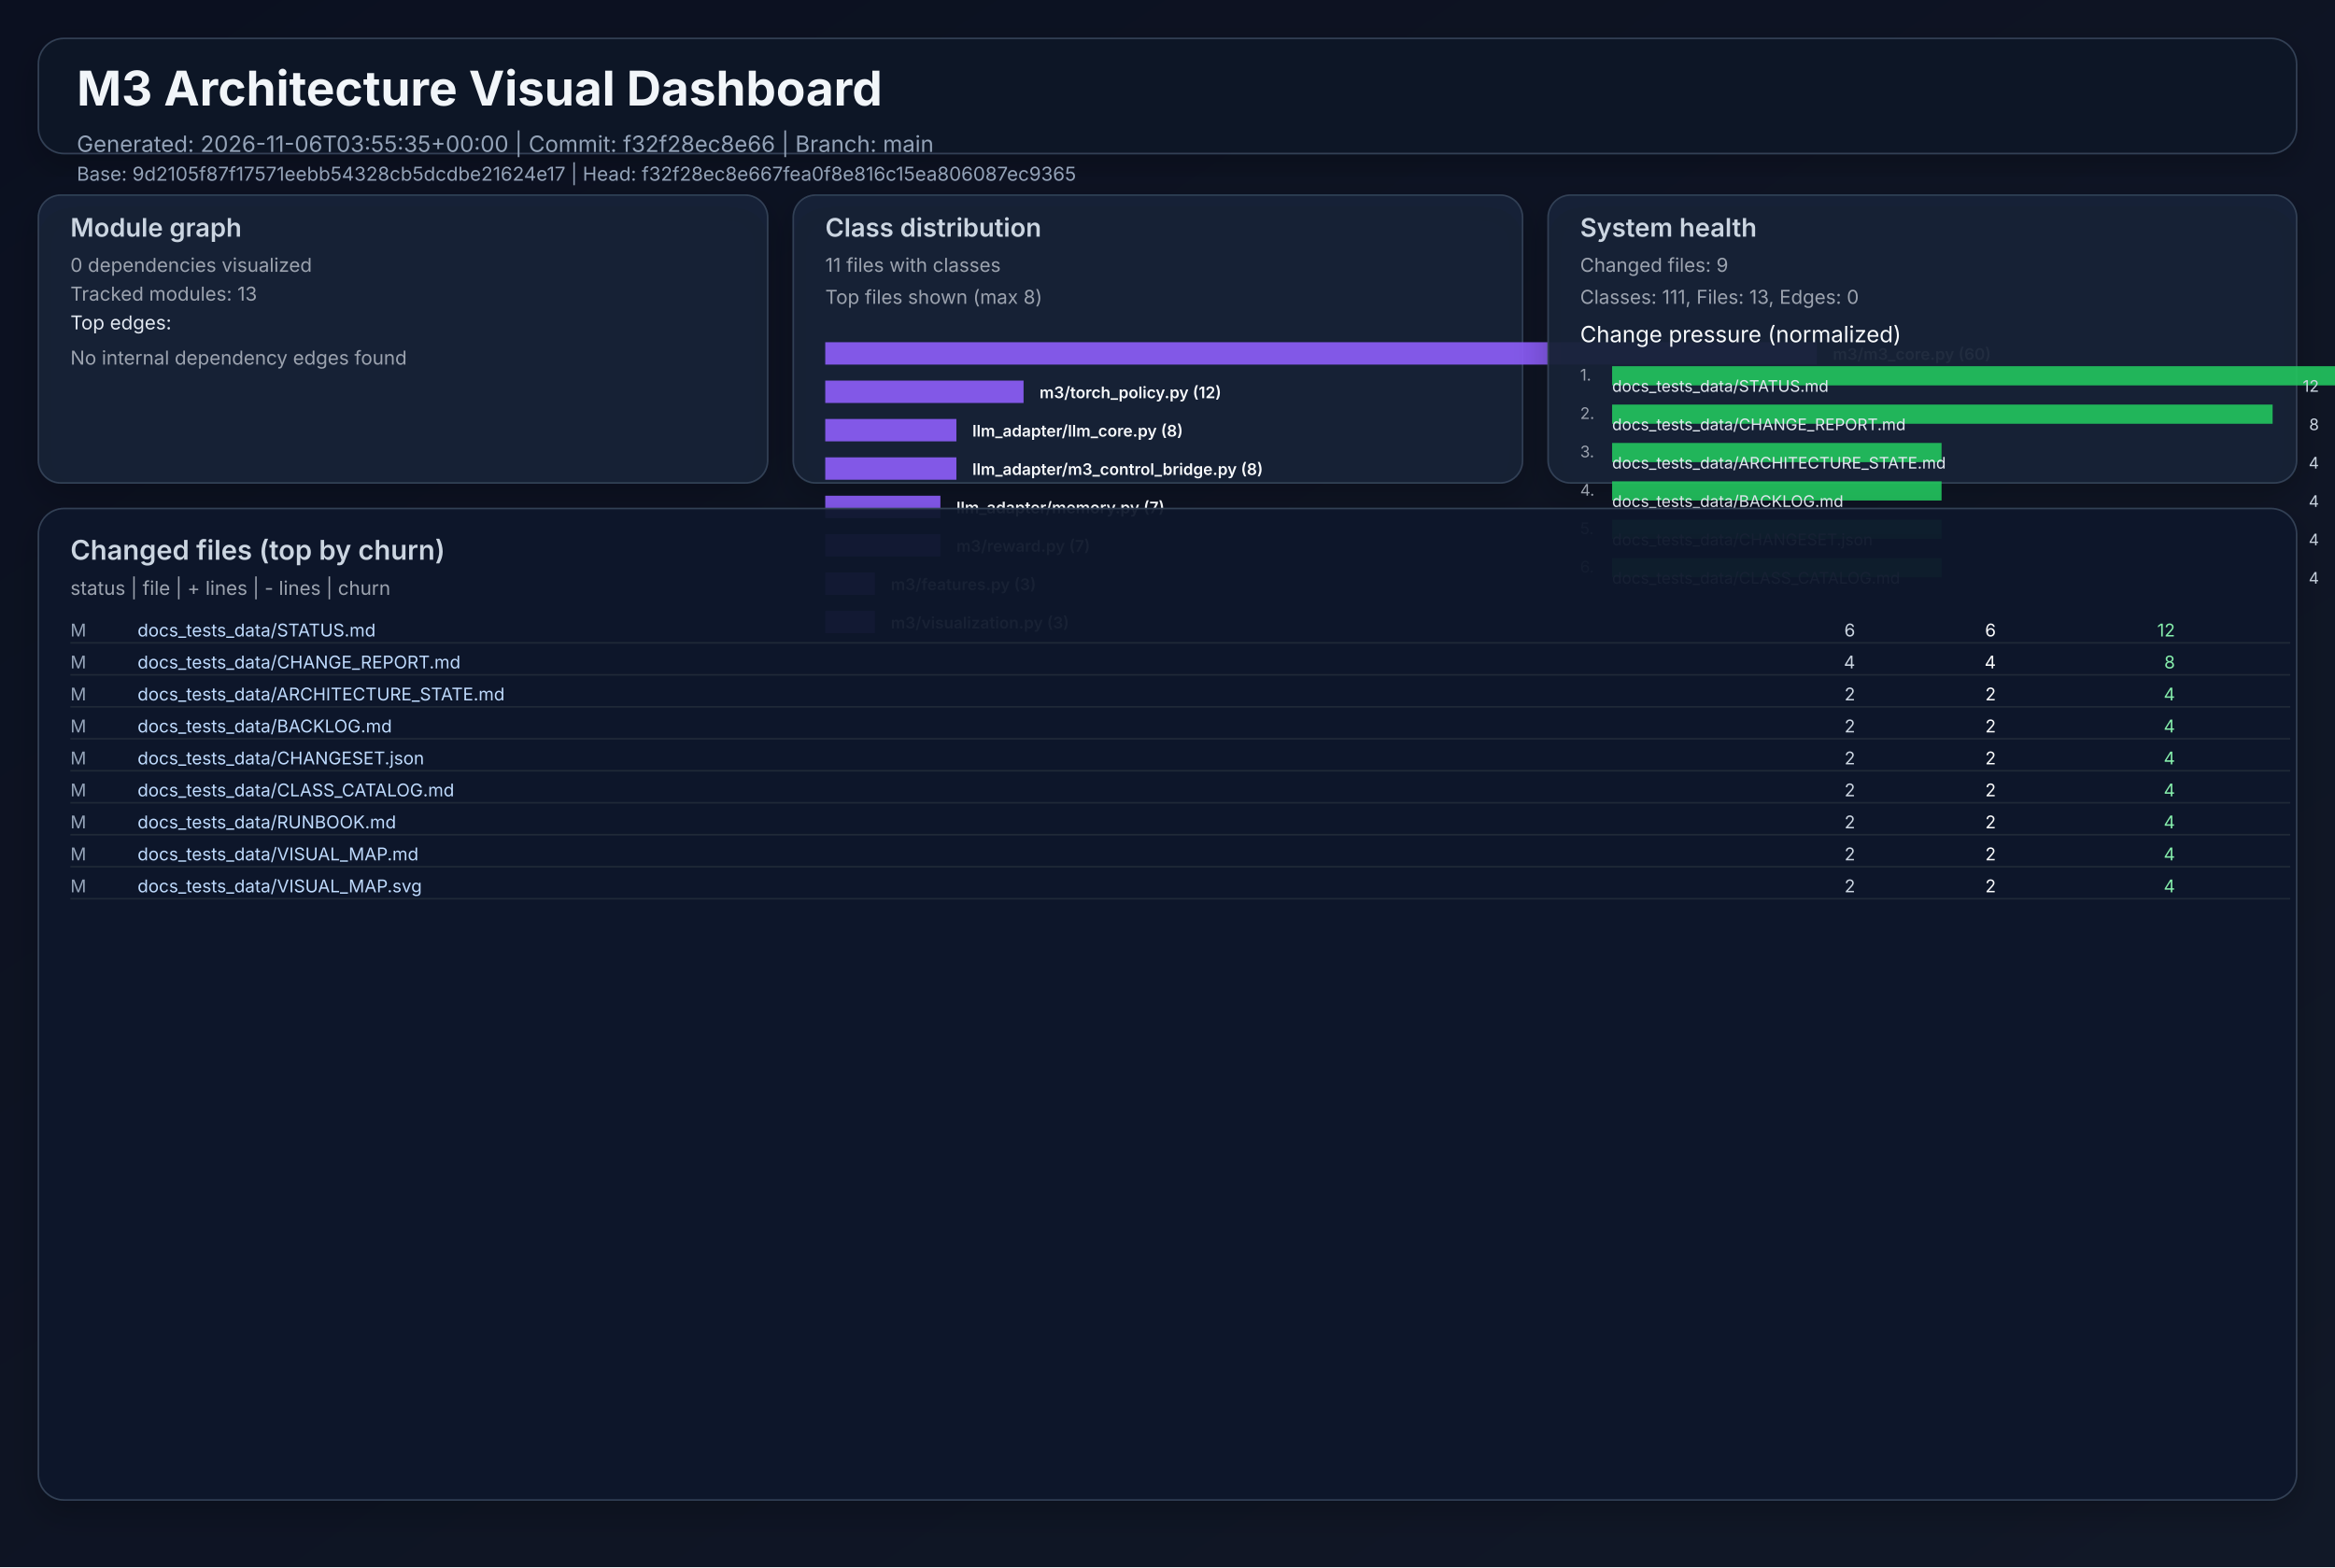
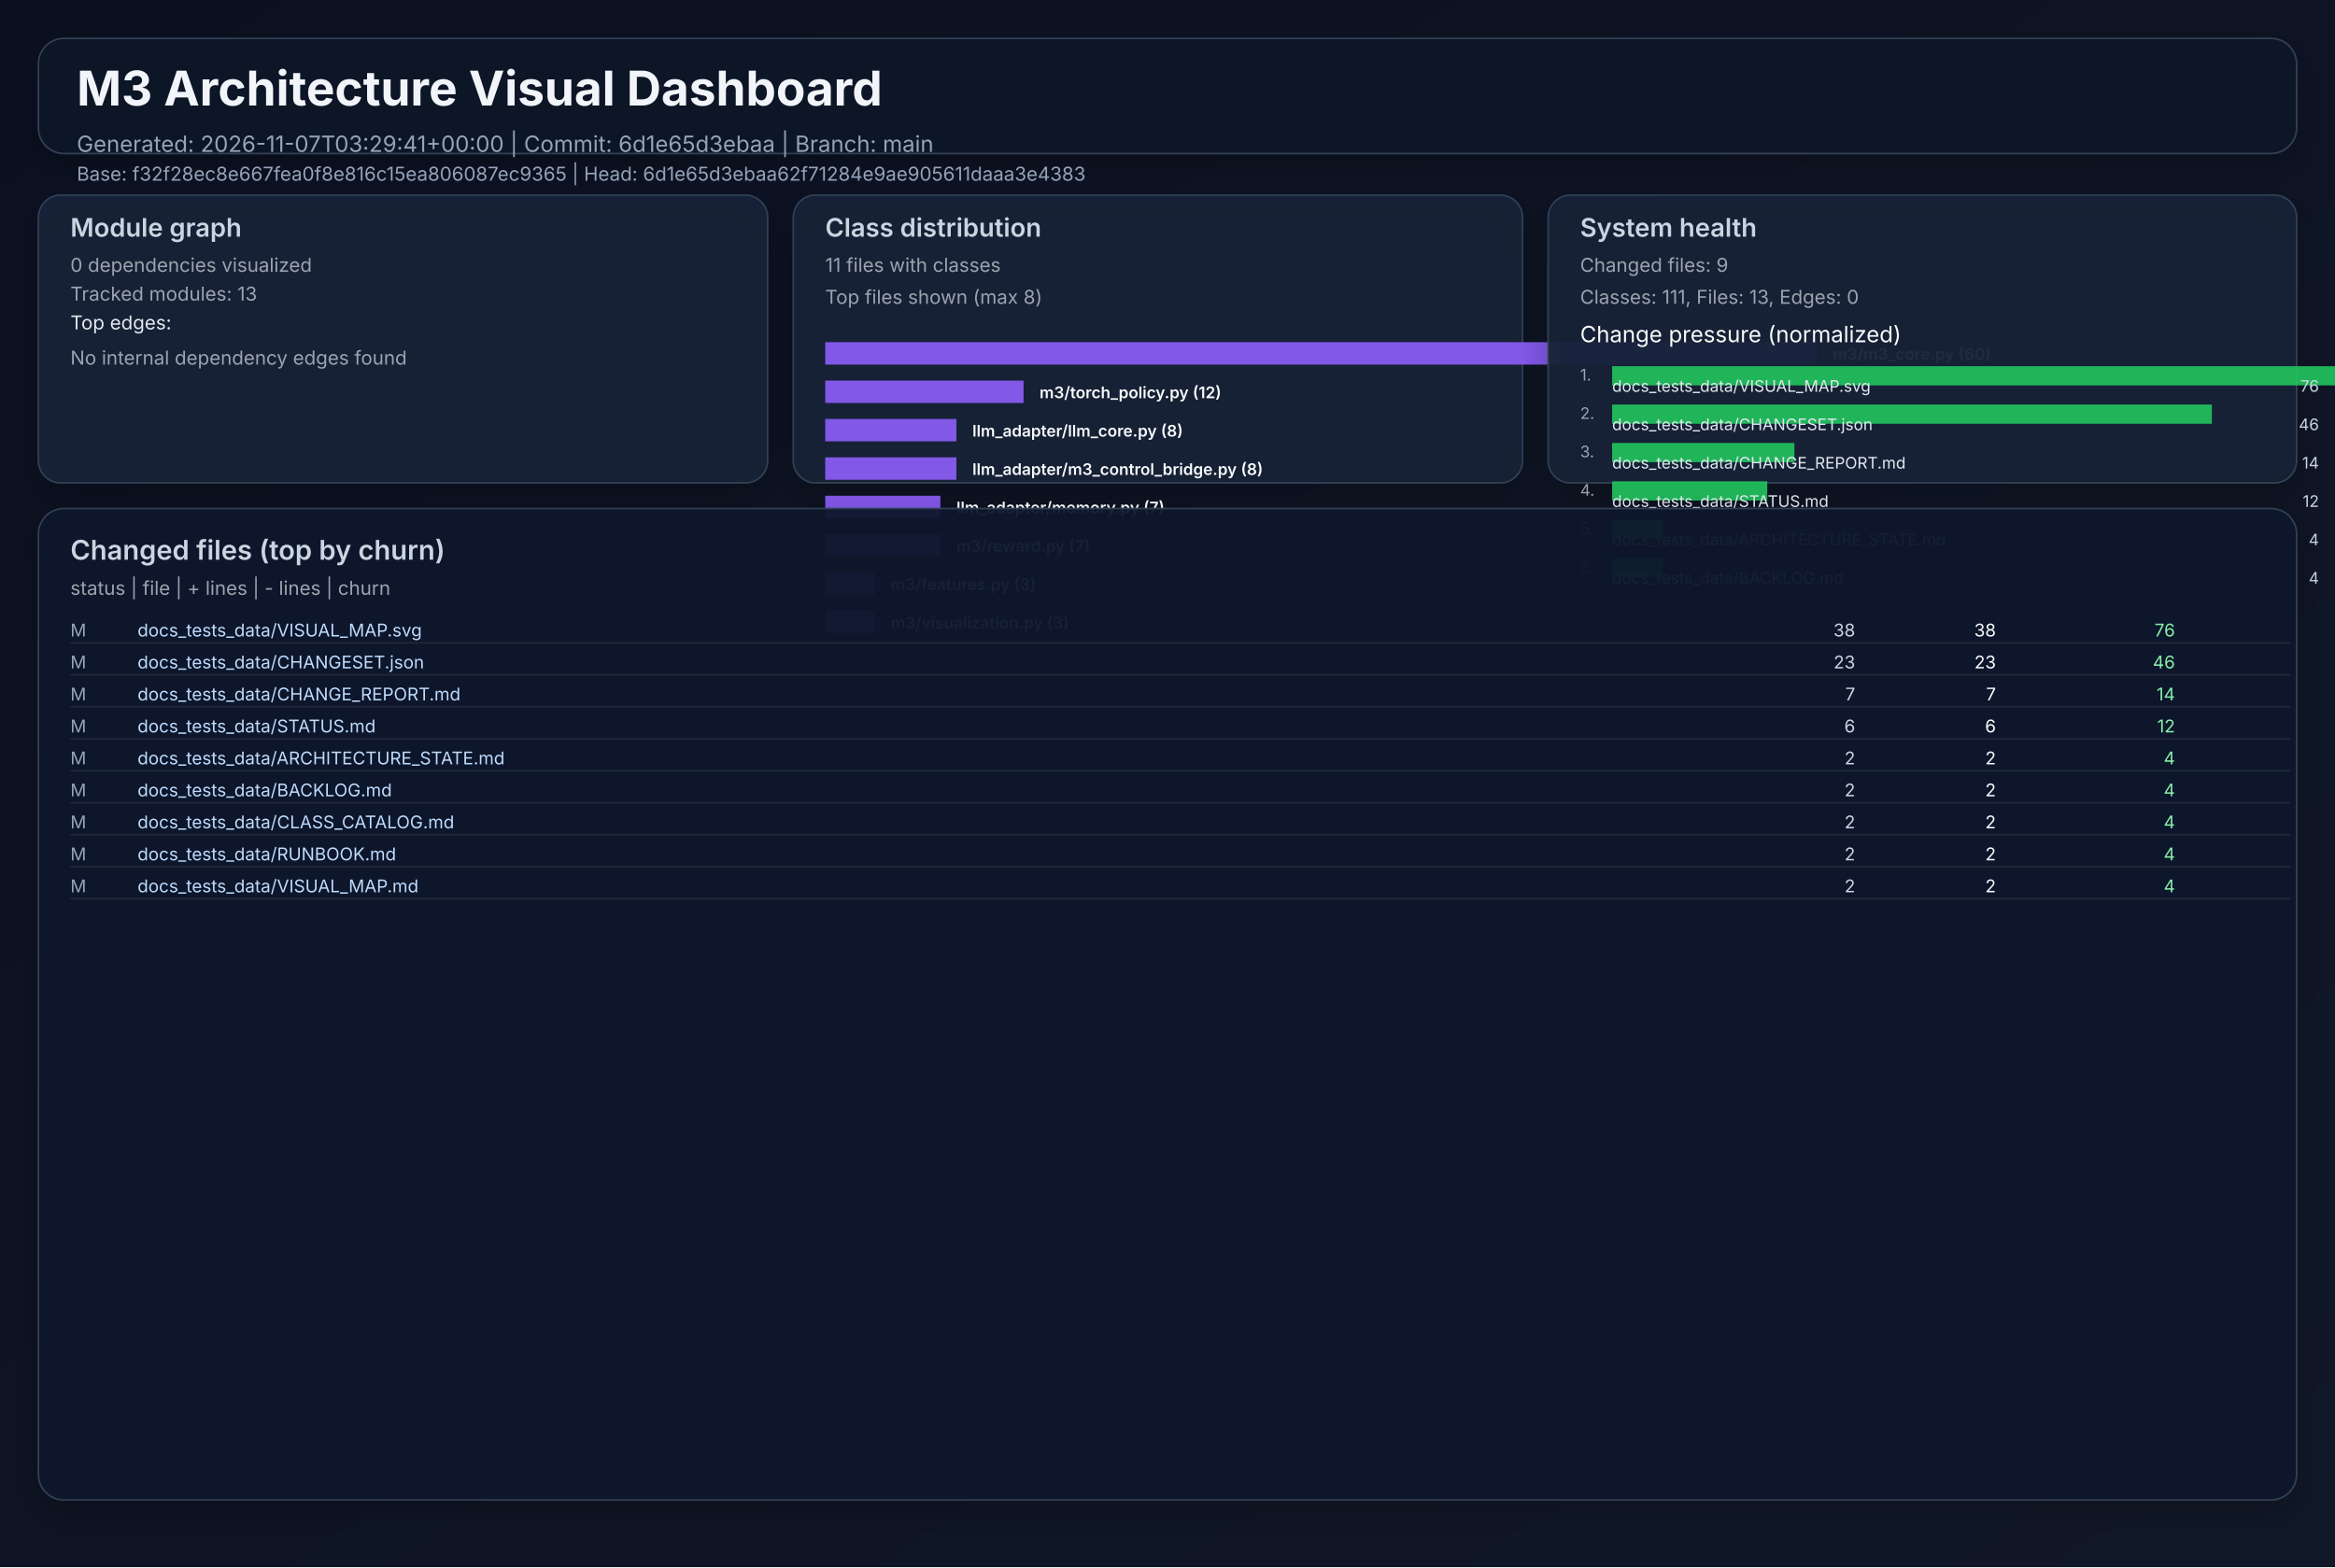
<svg xmlns="http://www.w3.org/2000/svg" width="1460" height="980" viewBox="0 0 1460 980" role="img">
  <defs>
    <linearGradient id="bg" x1="0" y1="0" x2="1" y2="1">
      <stop offset="0%" stop-color="#0b1020" />
      <stop offset="100%" stop-color="#111827" />
    </linearGradient>
    <filter id="cardShadow" x="-20%" y="-20%" width="140%" height="140%">
      <feDropShadow dx="0" dy="8" stdDeviation="10" flood-opacity="0.22" />
    </filter>
  </defs>
  <rect width="1460" height="980" fill="url(#bg)" />
  <g font-family="Inter, Arial, sans-serif">
    <rect x="24" y="24" width="1412" height="72" rx="16" fill="#111827" fill-opacity="0.94" stroke="#334155" stroke-width="1" filter="url(#cardShadow)" />
    <text x="48" y="66" fill="#f1f5f9" font-size="30" font-weight="700">M3 Architecture Visual Dashboard</text>
-     <text x="48" y="95" fill="#94a3b8" font-size="14">Generated: 2026-11-06T03:55:35+00:00  |  Commit: f32f28ec8e66  |  Branch: main</text>
-     <text x="48" y="113" fill="#94a3b8" font-size="12">Base: 9d2105f87f17571eebb54328cb5dcdbe21624e17  |  Head: f32f28ec8e667fea0f8e816c15ea806087ec9365</text>
+     <text x="48" y="95" fill="#94a3b8" font-size="14">Generated: 2026-11-07T03:29:41+00:00  |  Commit: 6d1e65d3ebaa  |  Branch: main</text>
+     <text x="48" y="113" fill="#94a3b8" font-size="12">Base: f32f28ec8e667fea0f8e816c15ea806087ec9365  |  Head: 6d1e65d3ebaa62f71284e9ae905611daaa3e4383</text>
    <rect x="24" y="122" width="456" height="180" rx="14" fill="#17223a" fill-opacity="0.94" stroke="#334155" filter="url(#cardShadow)" />
    <text x="44" y="148" fill="#cbd5e1" font-size="16" font-weight="600">Module graph</text>
    <text x="44" y="170" fill="#9ca3af" font-size="12">0 dependencies visualized</text>
    <text x="44" y="188" fill="#9ca3af" font-size="12">Tracked modules: 13</text>
    <text x="44" y="206" fill="#e2e8f0" font-size="12">Top edges:</text>
    <text x="44" y="228" fill="#9ca3af" font-size="12">No internal dependency edges found</text>
    <rect x="496" y="122" width="456" height="180" rx="14" fill="#17223a" fill-opacity="0.94" stroke="#334155" filter="url(#cardShadow)" />
    <text x="516" y="148" fill="#cbd5e1" font-size="16" font-weight="600">Class distribution</text>
    <text x="516" y="170" fill="#9ca3af" font-size="12">11 files with classes</text>
    <text x="516" y="190" fill="#9ca3af" font-size="12">Top files shown (max 8)</text>
    <rect x="516" y="214" width="620" height="14" fill="#8b5cf6" opacity="0.92" />
    <text x="1146" y="225" fill="#f8fafc" font-size="10" font-weight="600">m3/m3_core.py (60)</text>
    <rect x="516" y="238" width="124" height="14" fill="#8b5cf6" opacity="0.92" />
    <text x="650" y="249" fill="#f8fafc" font-size="10" font-weight="600">m3/torch_policy.py (12)</text>
    <rect x="516" y="262" width="82" height="14" fill="#8b5cf6" opacity="0.92" />
    <text x="608" y="273" fill="#f8fafc" font-size="10" font-weight="600">llm_adapter/llm_core.py (8)</text>
    <rect x="516" y="286" width="82" height="14" fill="#8b5cf6" opacity="0.92" />
    <text x="608" y="297" fill="#f8fafc" font-size="10" font-weight="600">llm_adapter/m3_control_bridge.py (8)</text>
    <rect x="516" y="310" width="72" height="14" fill="#8b5cf6" opacity="0.92" />
    <text x="598" y="321" fill="#f8fafc" font-size="10" font-weight="600">llm_adapter/memory.py (7)</text>
    <rect x="516" y="334" width="72" height="14" fill="#8b5cf6" opacity="0.92" />
    <text x="598" y="345" fill="#f8fafc" font-size="10" font-weight="600">m3/reward.py (7)</text>
    <rect x="516" y="358" width="31" height="14" fill="#8b5cf6" opacity="0.92" />
    <text x="557" y="369" fill="#f8fafc" font-size="10" font-weight="600">m3/features.py (3)</text>
    <rect x="516" y="382" width="31" height="14" fill="#8b5cf6" opacity="0.92" />
    <text x="557" y="393" fill="#f8fafc" font-size="10" font-weight="600">m3/visualization.py (3)</text>
    <rect x="968" y="122" width="468" height="180" rx="14" fill="#17223a" fill-opacity="0.94" stroke="#334155" filter="url(#cardShadow)" />
    <text x="988" y="148" fill="#cbd5e1" font-size="16" font-weight="600">System health</text>
    <text x="988" y="170" fill="#9ca3af" font-size="12">Changed files: 9</text>
    <text x="988" y="190" fill="#9ca3af" font-size="12">Classes: 111, Files: 13, Edges: 0</text>
    <text x="988" y="214" fill="#f8fafc" font-size="14">Change pressure (normalized)</text>
    <text x="988" y="238" fill="#9ca3af" font-size="10">1.</text>
    <rect x="1008" y="229" width="620" height="12" fill="#22c55e" opacity="0.9" />
-     <text x="1008" y="245" fill="#e2e8f0" font-size="10">docs_tests_data/STATUS.md</text>
-     <text x="1450" y="245" fill="#cbd5e1" font-size="10" text-anchor="end">12</text>
+     <text x="1008" y="245" fill="#e2e8f0" font-size="10">docs_tests_data/VISUAL_MAP.svg</text>
+     <text x="1450" y="245" fill="#cbd5e1" font-size="10" text-anchor="end">76</text>
    <text x="988" y="262" fill="#9ca3af" font-size="10">2.</text>
-     <rect x="1008" y="253" width="413" height="12" fill="#22c55e" opacity="0.9" />
-     <text x="1008" y="269" fill="#e2e8f0" font-size="10">docs_tests_data/CHANGE_REPORT.md</text>
-     <text x="1450" y="269" fill="#cbd5e1" font-size="10" text-anchor="end">8</text>
+     <rect x="1008" y="253" width="375" height="12" fill="#22c55e" opacity="0.9" />
+     <text x="1008" y="269" fill="#e2e8f0" font-size="10">docs_tests_data/CHANGESET.json</text>
+     <text x="1450" y="269" fill="#cbd5e1" font-size="10" text-anchor="end">46</text>
    <text x="988" y="286" fill="#9ca3af" font-size="10">3.</text>
-     <rect x="1008" y="277" width="206" height="12" fill="#22c55e" opacity="0.9" />
-     <text x="1008" y="293" fill="#e2e8f0" font-size="10">docs_tests_data/ARCHITECTURE_STATE.md</text>
-     <text x="1450" y="293" fill="#cbd5e1" font-size="10" text-anchor="end">4</text>
+     <rect x="1008" y="277" width="114" height="12" fill="#22c55e" opacity="0.9" />
+     <text x="1008" y="293" fill="#e2e8f0" font-size="10">docs_tests_data/CHANGE_REPORT.md</text>
+     <text x="1450" y="293" fill="#cbd5e1" font-size="10" text-anchor="end">14</text>
    <text x="988" y="310" fill="#9ca3af" font-size="10">4.</text>
-     <rect x="1008" y="301" width="206" height="12" fill="#22c55e" opacity="0.9" />
-     <text x="1008" y="317" fill="#e2e8f0" font-size="10">docs_tests_data/BACKLOG.md</text>
-     <text x="1450" y="317" fill="#cbd5e1" font-size="10" text-anchor="end">4</text>
+     <rect x="1008" y="301" width="97" height="12" fill="#22c55e" opacity="0.9" />
+     <text x="1008" y="317" fill="#e2e8f0" font-size="10">docs_tests_data/STATUS.md</text>
+     <text x="1450" y="317" fill="#cbd5e1" font-size="10" text-anchor="end">12</text>
    <text x="988" y="334" fill="#9ca3af" font-size="10">5.</text>
-     <rect x="1008" y="325" width="206" height="12" fill="#22c55e" opacity="0.9" />
-     <text x="1008" y="341" fill="#e2e8f0" font-size="10">docs_tests_data/CHANGESET.json</text>
+     <rect x="1008" y="325" width="32" height="12" fill="#22c55e" opacity="0.9" />
+     <text x="1008" y="341" fill="#e2e8f0" font-size="10">docs_tests_data/ARCHITECTURE_STATE.md</text>
    <text x="1450" y="341" fill="#cbd5e1" font-size="10" text-anchor="end">4</text>
    <text x="988" y="358" fill="#9ca3af" font-size="10">6.</text>
-     <rect x="1008" y="349" width="206" height="12" fill="#22c55e" opacity="0.9" />
-     <text x="1008" y="365" fill="#e2e8f0" font-size="10">docs_tests_data/CLASS_CATALOG.md</text>
+     <rect x="1008" y="349" width="32" height="12" fill="#22c55e" opacity="0.9" />
+     <text x="1008" y="365" fill="#e2e8f0" font-size="10">docs_tests_data/BACKLOG.md</text>
    <text x="1450" y="365" fill="#cbd5e1" font-size="10" text-anchor="end">4</text>
    <rect x="24" y="318" width="1412" height="620" rx="16" fill="#0f172a" fill-opacity="0.94" stroke="#334155" filter="url(#cardShadow)" />
    <text x="44" y="350" fill="#cbd5e1" font-size="17" font-weight="600">Changed files (top by churn)</text>
    <text x="44" y="372" fill="#9ca3af" font-size="12">status  |  file  | + lines  | - lines  | churn</text>
    <text x="44" y="398" fill="#94a3b8" font-size="11"> M</text>
-     <text x="86" y="398" fill="#bfdbfe" font-size="11" text-anchor="start">docs_tests_data/STATUS.md</text>
-     <text x="1160" y="398" fill="#cbd5e1" font-size="11" text-anchor="end">    6</text>
-     <text x="1248" y="398" fill="#f9fafb" font-size="11" text-anchor="end">    6</text>
-     <text x="1360" y="398" fill="#86efac" font-size="11" text-anchor="end">    12</text>
+     <text x="86" y="398" fill="#bfdbfe" font-size="11" text-anchor="start">docs_tests_data/VISUAL_MAP.svg</text>
+     <text x="1160" y="398" fill="#cbd5e1" font-size="11" text-anchor="end">   38</text>
+     <text x="1248" y="398" fill="#f9fafb" font-size="11" text-anchor="end">   38</text>
+     <text x="1360" y="398" fill="#86efac" font-size="11" text-anchor="end">    76</text>
    <line x1="44" y1="402" x2="1432" y2="402" stroke="#1f2937" stroke-width="1" />
    <text x="44" y="418" fill="#94a3b8" font-size="11"> M</text>
-     <text x="86" y="418" fill="#bfdbfe" font-size="11" text-anchor="start">docs_tests_data/CHANGE_REPORT.md</text>
-     <text x="1160" y="418" fill="#cbd5e1" font-size="11" text-anchor="end">    4</text>
-     <text x="1248" y="418" fill="#f9fafb" font-size="11" text-anchor="end">    4</text>
-     <text x="1360" y="418" fill="#86efac" font-size="11" text-anchor="end">     8</text>
+     <text x="86" y="418" fill="#bfdbfe" font-size="11" text-anchor="start">docs_tests_data/CHANGESET.json</text>
+     <text x="1160" y="418" fill="#cbd5e1" font-size="11" text-anchor="end">   23</text>
+     <text x="1248" y="418" fill="#f9fafb" font-size="11" text-anchor="end">   23</text>
+     <text x="1360" y="418" fill="#86efac" font-size="11" text-anchor="end">    46</text>
    <line x1="44" y1="422" x2="1432" y2="422" stroke="#1f2937" stroke-width="1" />
    <text x="44" y="438" fill="#94a3b8" font-size="11"> M</text>
-     <text x="86" y="438" fill="#bfdbfe" font-size="11" text-anchor="start">docs_tests_data/ARCHITECTURE_STATE.md</text>
-     <text x="1160" y="438" fill="#cbd5e1" font-size="11" text-anchor="end">    2</text>
-     <text x="1248" y="438" fill="#f9fafb" font-size="11" text-anchor="end">    2</text>
-     <text x="1360" y="438" fill="#86efac" font-size="11" text-anchor="end">     4</text>
+     <text x="86" y="438" fill="#bfdbfe" font-size="11" text-anchor="start">docs_tests_data/CHANGE_REPORT.md</text>
+     <text x="1160" y="438" fill="#cbd5e1" font-size="11" text-anchor="end">    7</text>
+     <text x="1248" y="438" fill="#f9fafb" font-size="11" text-anchor="end">    7</text>
+     <text x="1360" y="438" fill="#86efac" font-size="11" text-anchor="end">    14</text>
    <line x1="44" y1="442" x2="1432" y2="442" stroke="#1f2937" stroke-width="1" />
    <text x="44" y="458" fill="#94a3b8" font-size="11"> M</text>
-     <text x="86" y="458" fill="#bfdbfe" font-size="11" text-anchor="start">docs_tests_data/BACKLOG.md</text>
-     <text x="1160" y="458" fill="#cbd5e1" font-size="11" text-anchor="end">    2</text>
-     <text x="1248" y="458" fill="#f9fafb" font-size="11" text-anchor="end">    2</text>
-     <text x="1360" y="458" fill="#86efac" font-size="11" text-anchor="end">     4</text>
+     <text x="86" y="458" fill="#bfdbfe" font-size="11" text-anchor="start">docs_tests_data/STATUS.md</text>
+     <text x="1160" y="458" fill="#cbd5e1" font-size="11" text-anchor="end">    6</text>
+     <text x="1248" y="458" fill="#f9fafb" font-size="11" text-anchor="end">    6</text>
+     <text x="1360" y="458" fill="#86efac" font-size="11" text-anchor="end">    12</text>
    <line x1="44" y1="462" x2="1432" y2="462" stroke="#1f2937" stroke-width="1" />
    <text x="44" y="478" fill="#94a3b8" font-size="11"> M</text>
-     <text x="86" y="478" fill="#bfdbfe" font-size="11" text-anchor="start">docs_tests_data/CHANGESET.json</text>
+     <text x="86" y="478" fill="#bfdbfe" font-size="11" text-anchor="start">docs_tests_data/ARCHITECTURE_STATE.md</text>
    <text x="1160" y="478" fill="#cbd5e1" font-size="11" text-anchor="end">    2</text>
    <text x="1248" y="478" fill="#f9fafb" font-size="11" text-anchor="end">    2</text>
    <text x="1360" y="478" fill="#86efac" font-size="11" text-anchor="end">     4</text>
    <line x1="44" y1="482" x2="1432" y2="482" stroke="#1f2937" stroke-width="1" />
    <text x="44" y="498" fill="#94a3b8" font-size="11"> M</text>
-     <text x="86" y="498" fill="#bfdbfe" font-size="11" text-anchor="start">docs_tests_data/CLASS_CATALOG.md</text>
+     <text x="86" y="498" fill="#bfdbfe" font-size="11" text-anchor="start">docs_tests_data/BACKLOG.md</text>
    <text x="1160" y="498" fill="#cbd5e1" font-size="11" text-anchor="end">    2</text>
    <text x="1248" y="498" fill="#f9fafb" font-size="11" text-anchor="end">    2</text>
    <text x="1360" y="498" fill="#86efac" font-size="11" text-anchor="end">     4</text>
    <line x1="44" y1="502" x2="1432" y2="502" stroke="#1f2937" stroke-width="1" />
    <text x="44" y="518" fill="#94a3b8" font-size="11"> M</text>
-     <text x="86" y="518" fill="#bfdbfe" font-size="11" text-anchor="start">docs_tests_data/RUNBOOK.md</text>
+     <text x="86" y="518" fill="#bfdbfe" font-size="11" text-anchor="start">docs_tests_data/CLASS_CATALOG.md</text>
    <text x="1160" y="518" fill="#cbd5e1" font-size="11" text-anchor="end">    2</text>
    <text x="1248" y="518" fill="#f9fafb" font-size="11" text-anchor="end">    2</text>
    <text x="1360" y="518" fill="#86efac" font-size="11" text-anchor="end">     4</text>
    <line x1="44" y1="522" x2="1432" y2="522" stroke="#1f2937" stroke-width="1" />
    <text x="44" y="538" fill="#94a3b8" font-size="11"> M</text>
-     <text x="86" y="538" fill="#bfdbfe" font-size="11" text-anchor="start">docs_tests_data/VISUAL_MAP.md</text>
+     <text x="86" y="538" fill="#bfdbfe" font-size="11" text-anchor="start">docs_tests_data/RUNBOOK.md</text>
    <text x="1160" y="538" fill="#cbd5e1" font-size="11" text-anchor="end">    2</text>
    <text x="1248" y="538" fill="#f9fafb" font-size="11" text-anchor="end">    2</text>
    <text x="1360" y="538" fill="#86efac" font-size="11" text-anchor="end">     4</text>
    <line x1="44" y1="542" x2="1432" y2="542" stroke="#1f2937" stroke-width="1" />
    <text x="44" y="558" fill="#94a3b8" font-size="11"> M</text>
-     <text x="86" y="558" fill="#bfdbfe" font-size="11" text-anchor="start">docs_tests_data/VISUAL_MAP.svg</text>
+     <text x="86" y="558" fill="#bfdbfe" font-size="11" text-anchor="start">docs_tests_data/VISUAL_MAP.md</text>
    <text x="1160" y="558" fill="#cbd5e1" font-size="11" text-anchor="end">    2</text>
    <text x="1248" y="558" fill="#f9fafb" font-size="11" text-anchor="end">    2</text>
    <text x="1360" y="558" fill="#86efac" font-size="11" text-anchor="end">     4</text>
    <line x1="44" y1="562" x2="1432" y2="562" stroke="#1f2937" stroke-width="1" />
  </g>
</svg>
